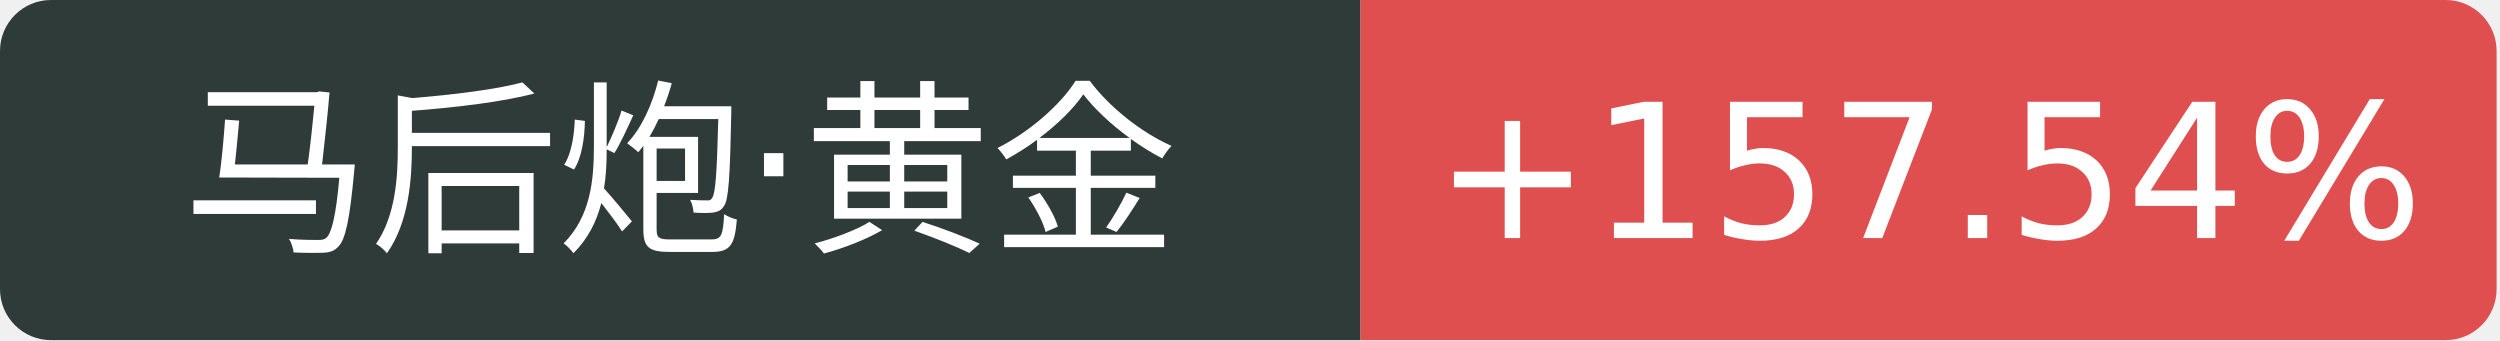
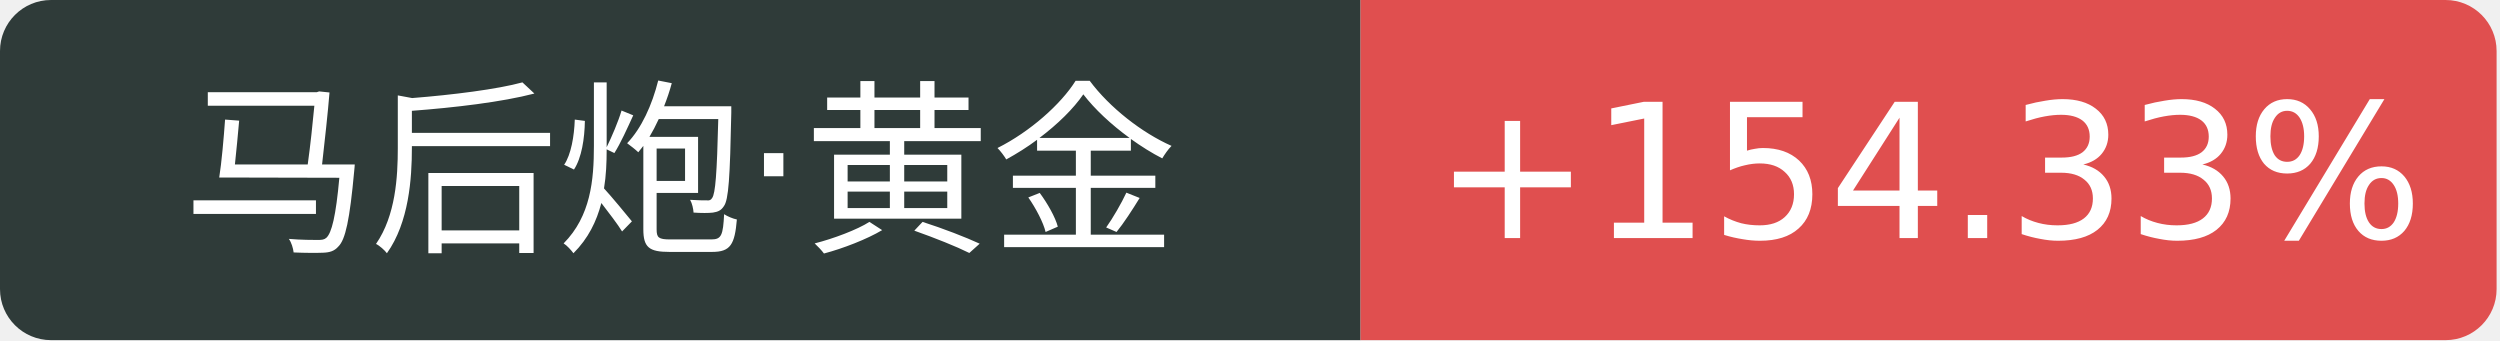
<svg xmlns="http://www.w3.org/2000/svg" width="147" height="20">
  <path d="M3 0 h77.0 v20 h-77.0 a3 3 0 0 1 -3 -3 v-14 a3 3 0 0 1 3 -3 Z" fill="#2f3b39" />
  <path d="M80.0 0 h63.8 a3 3 0 0 1 3 3 v14 a3 3 0 0 1 -3 3 h-63.8 v-20 Z" fill="#e04f4f" />
  <text x="40.0" y="14" fill="#fff" text-anchor="middle" font-family="Verdana,DejaVu Sans,Geneva,sans-serif" font-size="11">马后炮·黄金</text>
-   <text x="113.4" y="14" fill="#fff" text-anchor="middle" font-family="Verdana,DejaVu Sans,Geneva,sans-serif" font-size="11">+157.54%</text>
+   <text x="113.4" y="14" fill="#fff" text-anchor="middle" font-family="Verdana,DejaVu Sans,Geneva,sans-serif" font-size="11">+154.33%</text>
</svg>
